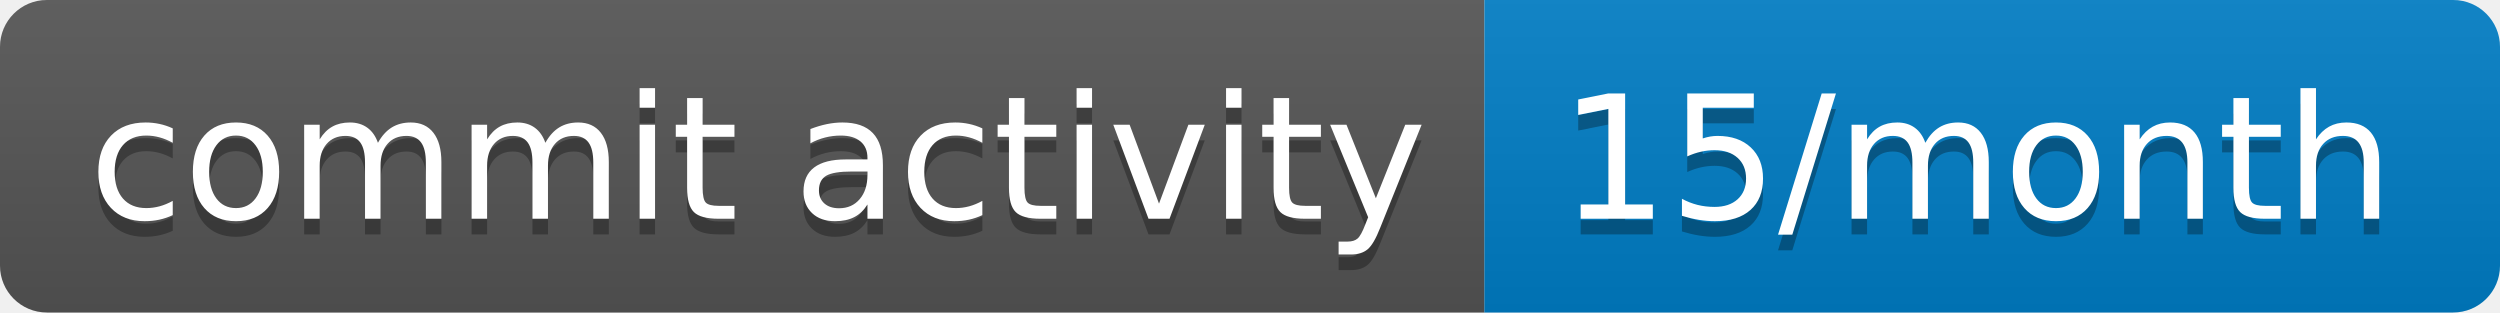
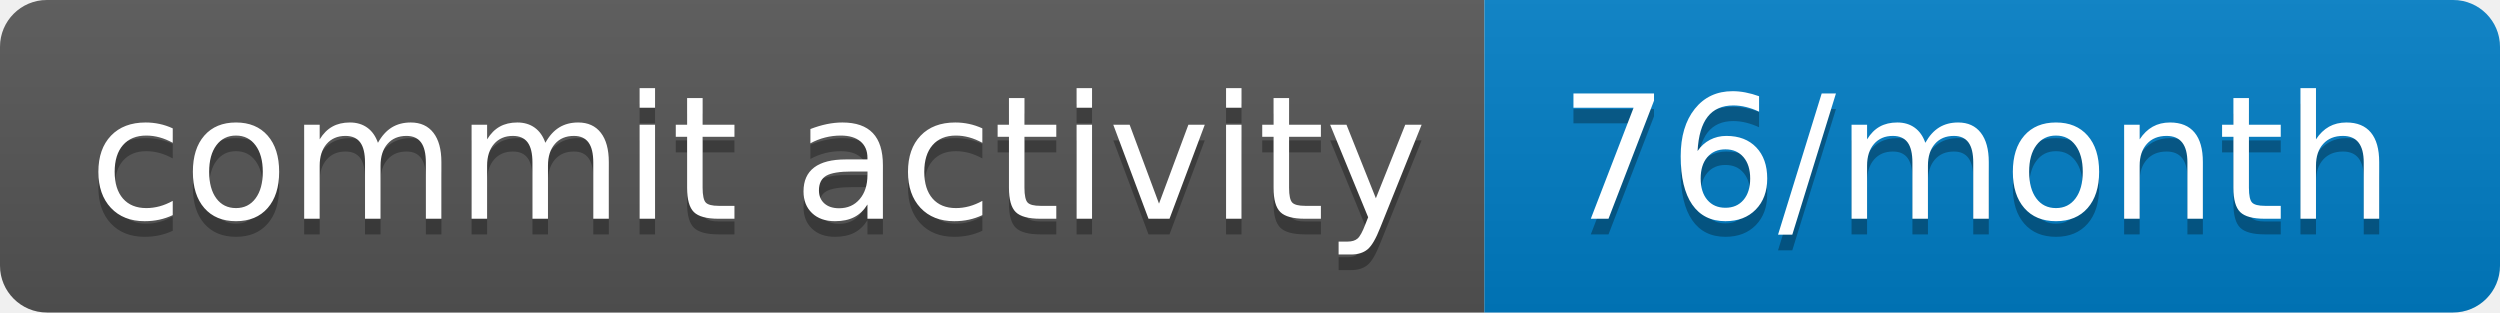
- <svg xmlns="http://www.w3.org/2000/svg" width="160" height="20" role="img" aria-label="commit activity: 15/month">
+ <svg xmlns="http://www.w3.org/2000/svg" width="160" height="20" role="img" aria-label="commit activity: 76/month">
  <linearGradient id="s" x2="0" y2="100%">
    <stop offset="0" stop-color="#bbb" stop-opacity=".1" />
    <stop offset="1" stop-opacity=".1" />
  </linearGradient>
  <clipPath id="r">
    <rect width="160" height="20" rx="3" fill="#fff" />
  </clipPath>
  <g clip-path="url(#r)">
    <rect width="95" height="20" fill="#555" />
    <rect x="95" width="65" height="20" fill="#007ec6" />
    <rect width="160" height="20" fill="url(#s)" />
  </g>
  <g fill="#fff" text-anchor="middle" font-family="Verdana,Geneva,DejaVu Sans,sans-serif" text-rendering="geometricPrecision" font-size="110">
    <text aria-hidden="true" x="485" y="150" fill="#010101" fill-opacity=".3" transform="scale(.1)" textLength="850">commit activity</text>
    <text x="485" y="140" transform="scale(.1)" fill="#fff" textLength="850">commit activity</text>
-     <text aria-hidden="true" x="1265" y="150" fill="#010101" fill-opacity=".3" transform="scale(.1)" textLength="550">15/month</text>
-     <text x="1265" y="140" transform="scale(.1)" fill="#fff" textLength="550">15/month</text>
+     <text aria-hidden="true" x="1265" y="150" fill="#010101" fill-opacity=".3" transform="scale(.1)" textLength="550">76/month</text>
+     <text x="1265" y="140" transform="scale(.1)" fill="#fff" textLength="550">76/month</text>
  </g>
</svg>
